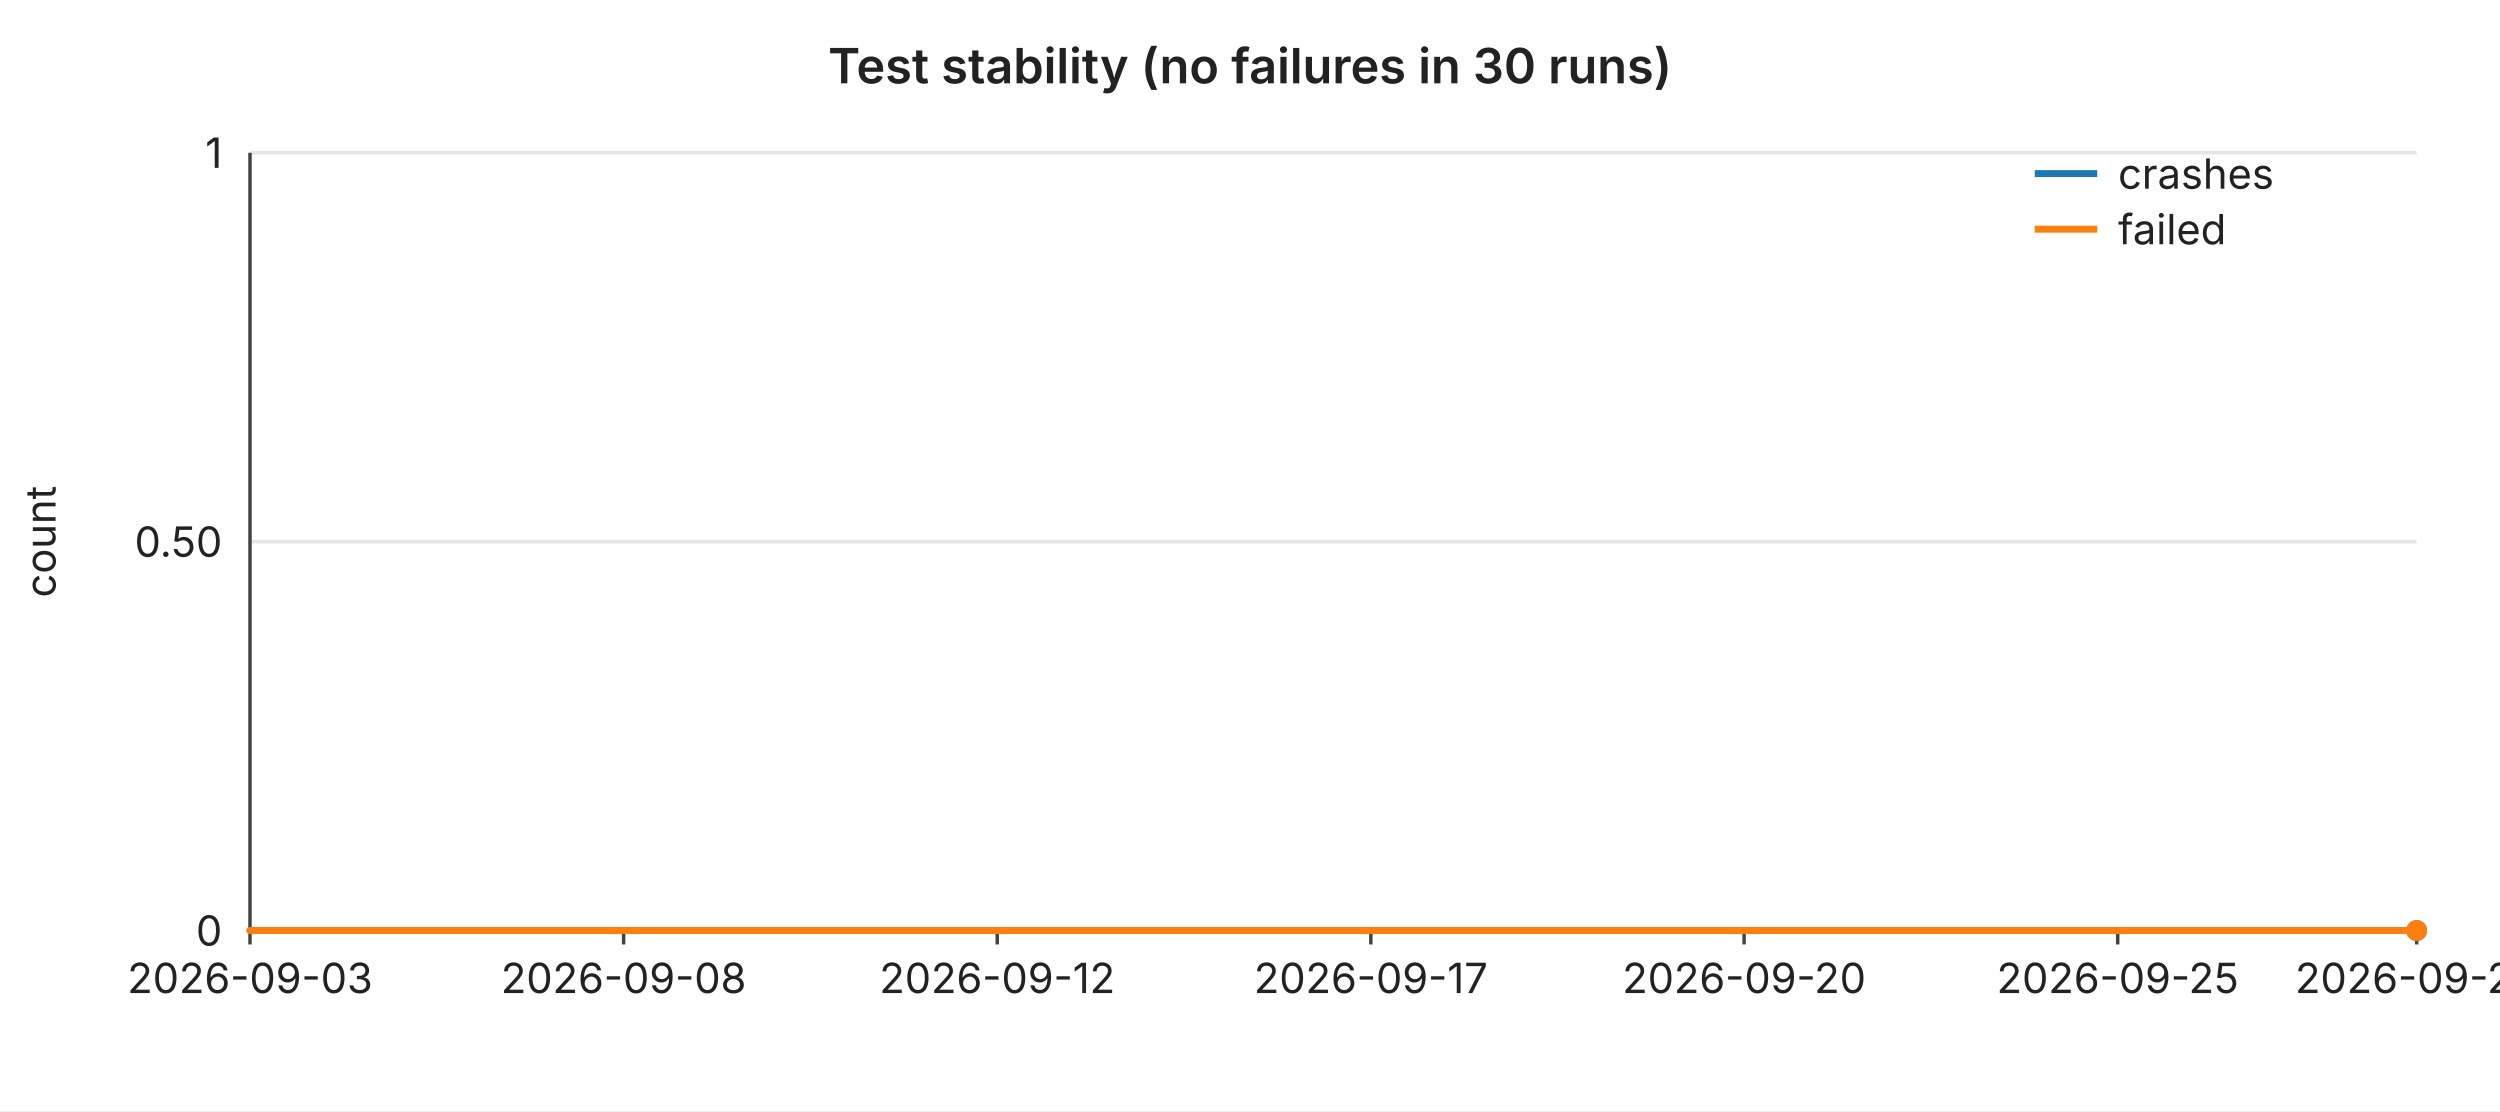
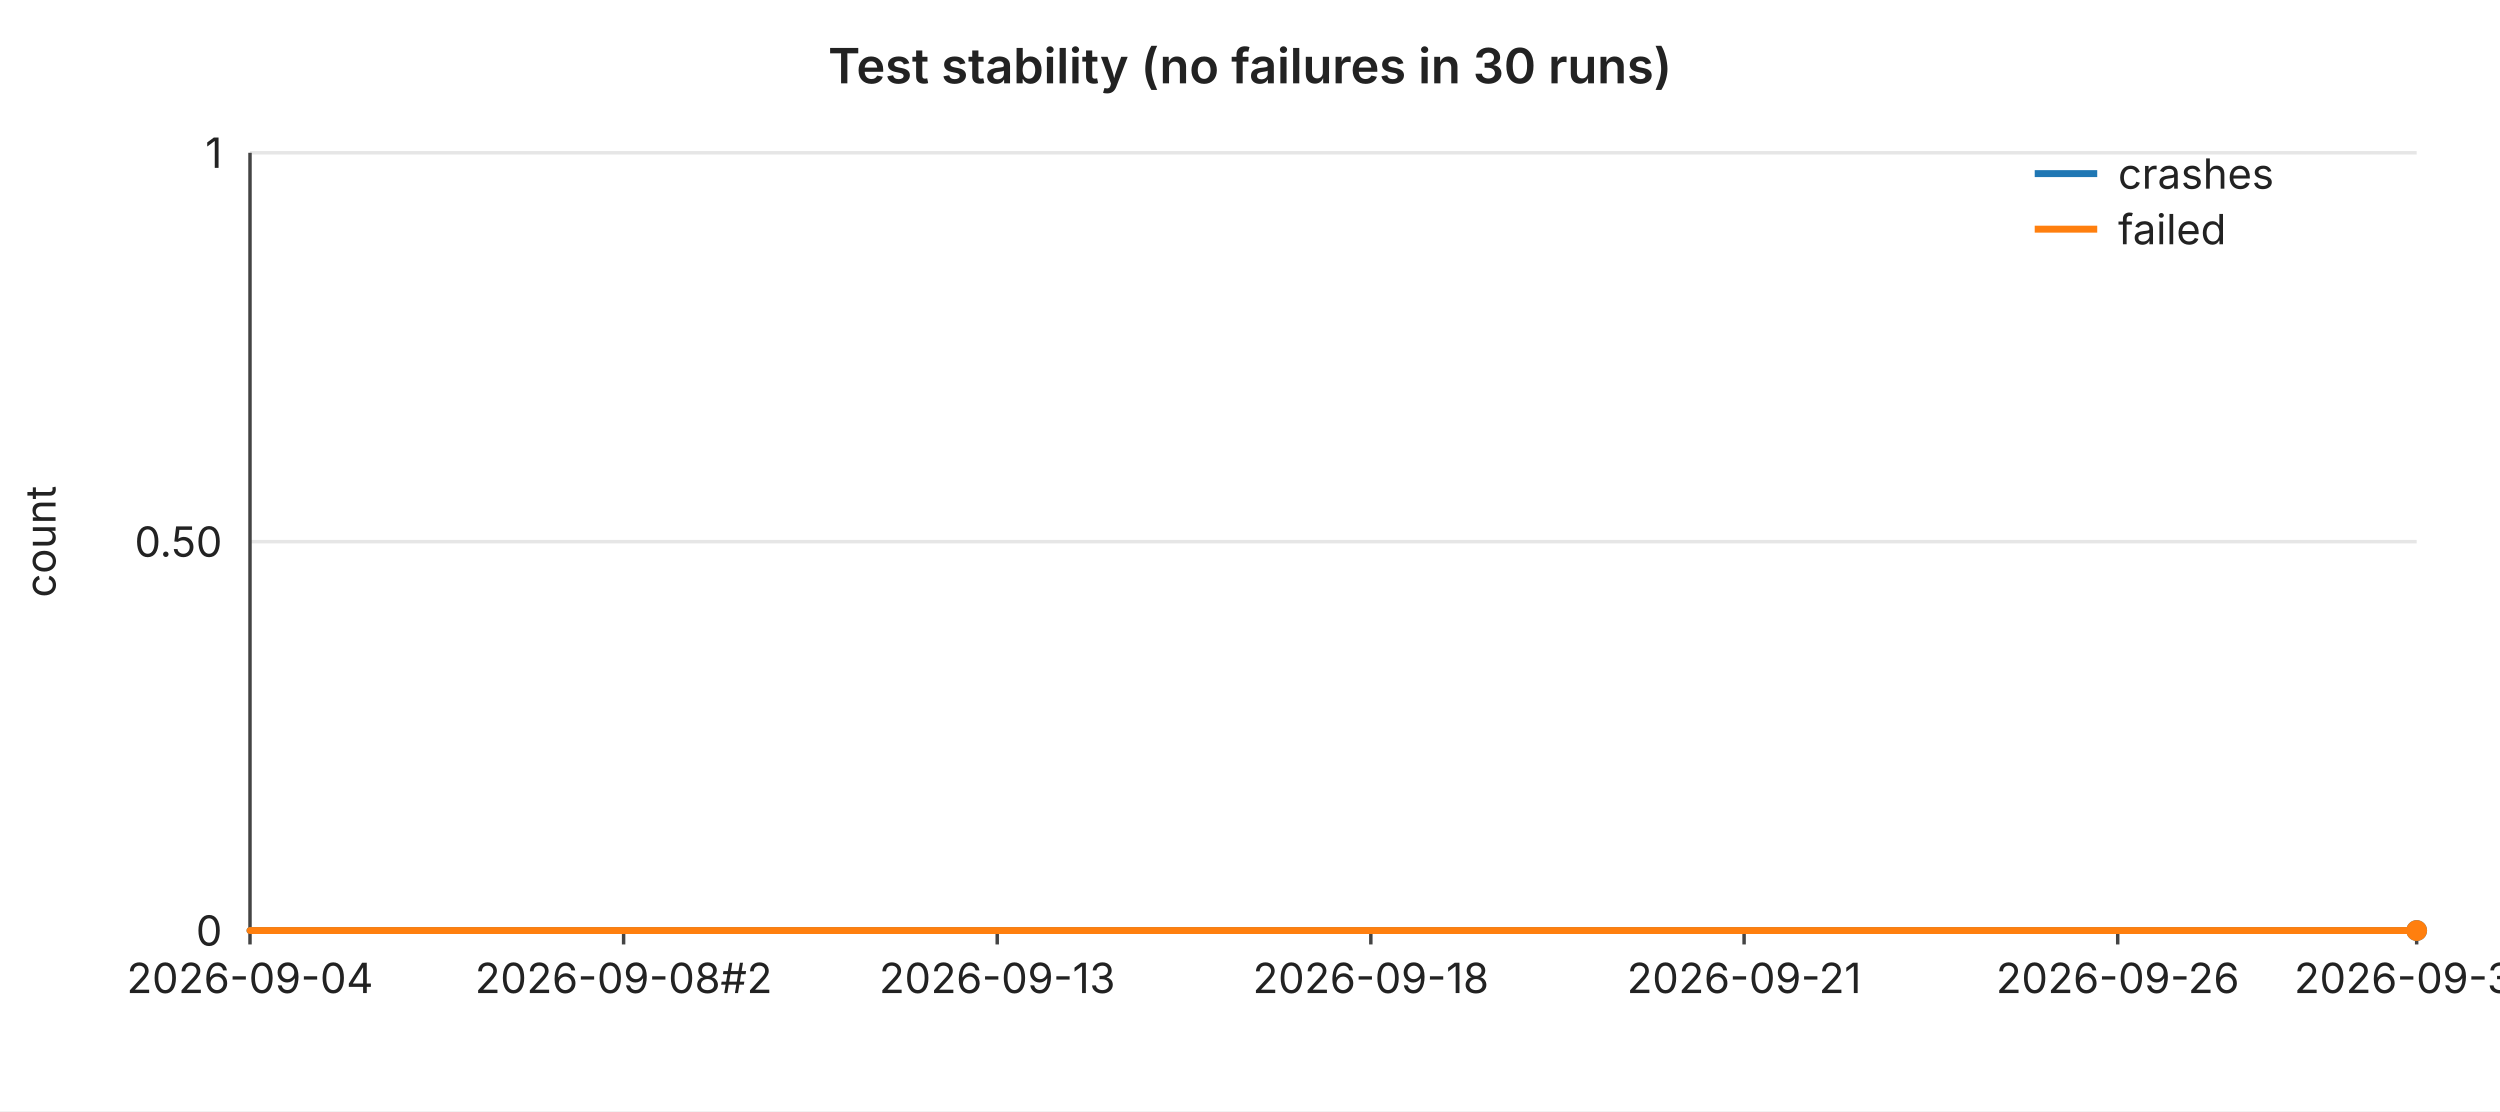
<svg xmlns="http://www.w3.org/2000/svg" width="720" height="320" viewBox="0 0 720 320" font-family="-apple-system,BlinkMacSystemFont,Segoe UI,sans-serif" font-size="12">
  <rect width="720" height="320" fill="#ffffff" />
  <text x="360" y="24" text-anchor="middle" font-size="14" font-weight="600" fill="#222">Test stability (no failures in 30 runs)</text>
  <line x1="72" y1="44.0" x2="696" y2="44.0" stroke="#e6e6e6" stroke-width="1" />
  <text x="64" y="44.0" text-anchor="end" dominant-baseline="middle" fill="#222">1</text>
  <line x1="72" y1="156.0" x2="696" y2="156.0" stroke="#e6e6e6" stroke-width="1" />
  <text x="64" y="156.0" text-anchor="end" dominant-baseline="middle" fill="#222">0.50</text>
  <line x1="72" y1="268.0" x2="696" y2="268.0" stroke="#e6e6e6" stroke-width="1" />
  <text x="64" y="268.0" text-anchor="end" dominant-baseline="middle" fill="#222">0</text>
  <text x="16" y="156" text-anchor="middle" fill="#222" transform="rotate(-90 16 156)">count</text>
  <line x1="72" y1="44" x2="72" y2="268" stroke="#444" stroke-width="1" />
  <line x1="72" y1="268" x2="696" y2="268" stroke="#444" stroke-width="1" />
  <line x1="72.0" y1="268" x2="72.0" y2="272" stroke="#444" stroke-width="1" />
-   <text x="72.0" y="286" text-anchor="middle" fill="#222">2026-09-03</text>
+   <text x="72.0" y="286" text-anchor="middle" fill="#222">2026-09-04</text>
  <line x1="179.6" y1="268" x2="179.6" y2="272" stroke="#444" stroke-width="1" />
-   <text x="179.6" y="286" text-anchor="middle" fill="#222">2026-09-08</text>
+   <text x="179.6" y="286" text-anchor="middle" fill="#222">2026-09-08#2</text>
  <line x1="287.2" y1="268" x2="287.2" y2="272" stroke="#444" stroke-width="1" />
-   <text x="287.2" y="286" text-anchor="middle" fill="#222">2026-09-12</text>
+   <text x="287.2" y="286" text-anchor="middle" fill="#222">2026-09-13</text>
  <line x1="394.8" y1="268" x2="394.8" y2="272" stroke="#444" stroke-width="1" />
-   <text x="394.8" y="286" text-anchor="middle" fill="#222">2026-09-17</text>
+   <text x="394.8" y="286" text-anchor="middle" fill="#222">2026-09-18</text>
  <line x1="502.3" y1="268" x2="502.3" y2="272" stroke="#444" stroke-width="1" />
-   <text x="502.3" y="286" text-anchor="middle" fill="#222">2026-09-20</text>
+   <text x="502.3" y="286" text-anchor="middle" fill="#222">2026-09-21</text>
  <line x1="609.9" y1="268" x2="609.9" y2="272" stroke="#444" stroke-width="1" />
-   <text x="609.9" y="286" text-anchor="middle" fill="#222">2026-09-25</text>
+   <text x="609.9" y="286" text-anchor="middle" fill="#222">2026-09-26</text>
  <line x1="696.0" y1="268" x2="696.0" y2="272" stroke="#444" stroke-width="1" />
-   <text x="696.0" y="286" text-anchor="middle" fill="#222">2026-09-29</text>
+   <text x="696.0" y="286" text-anchor="middle" fill="#222">2026-09-30</text>
  <polyline fill="none" stroke="#1f77b4" stroke-width="2" stroke-linejoin="round" stroke-linecap="round" points="72.0,268.0 93.5,268.0 115.0,268.0 136.6,268.0 158.1,268.0 179.6,268.0 201.1,268.0 222.6,268.0 244.1,268.0 265.7,268.0 287.2,268.0 308.7,268.0 330.2,268.0 351.7,268.0 373.2,268.0 394.8,268.0 416.3,268.0 437.8,268.0 459.3,268.0 480.8,268.0 502.3,268.0 523.9,268.0 545.4,268.0 566.9,268.0 588.4,268.0 609.9,268.0 631.4,268.0 653.0,268.0 674.5,268.0 696.0,268.0" />
  <circle cx="696.0" cy="268.0" r="3" fill="#1f77b4" />
  <polyline fill="none" stroke="#ff7f0e" stroke-width="2" stroke-linejoin="round" stroke-linecap="round" points="72.0,268.0 93.5,268.0 115.0,268.0 136.6,268.0 158.1,268.0 179.6,268.0 201.1,268.0 222.6,268.0 244.1,268.0 265.7,268.0 287.2,268.0 308.7,268.0 330.2,268.0 351.7,268.0 373.2,268.0 394.8,268.0 416.3,268.0 437.8,268.0 459.3,268.0 480.8,268.0 502.3,268.0 523.9,268.0 545.4,268.0 566.9,268.0 588.4,268.0 609.9,268.0 631.4,268.0 653.0,268.0 674.5,268.0 696.0,268.0" />
  <circle cx="696.0" cy="268.0" r="3" fill="#ff7f0e" />
  <line x1="586" y1="50" x2="604" y2="50" stroke="#1f77b4" stroke-width="2" />
  <text x="610" y="50" dominant-baseline="middle" fill="#222">crashes</text>
  <line x1="586" y1="66" x2="604" y2="66" stroke="#ff7f0e" stroke-width="2" />
  <text x="610" y="66" dominant-baseline="middle" fill="#222">failed</text>
</svg>
